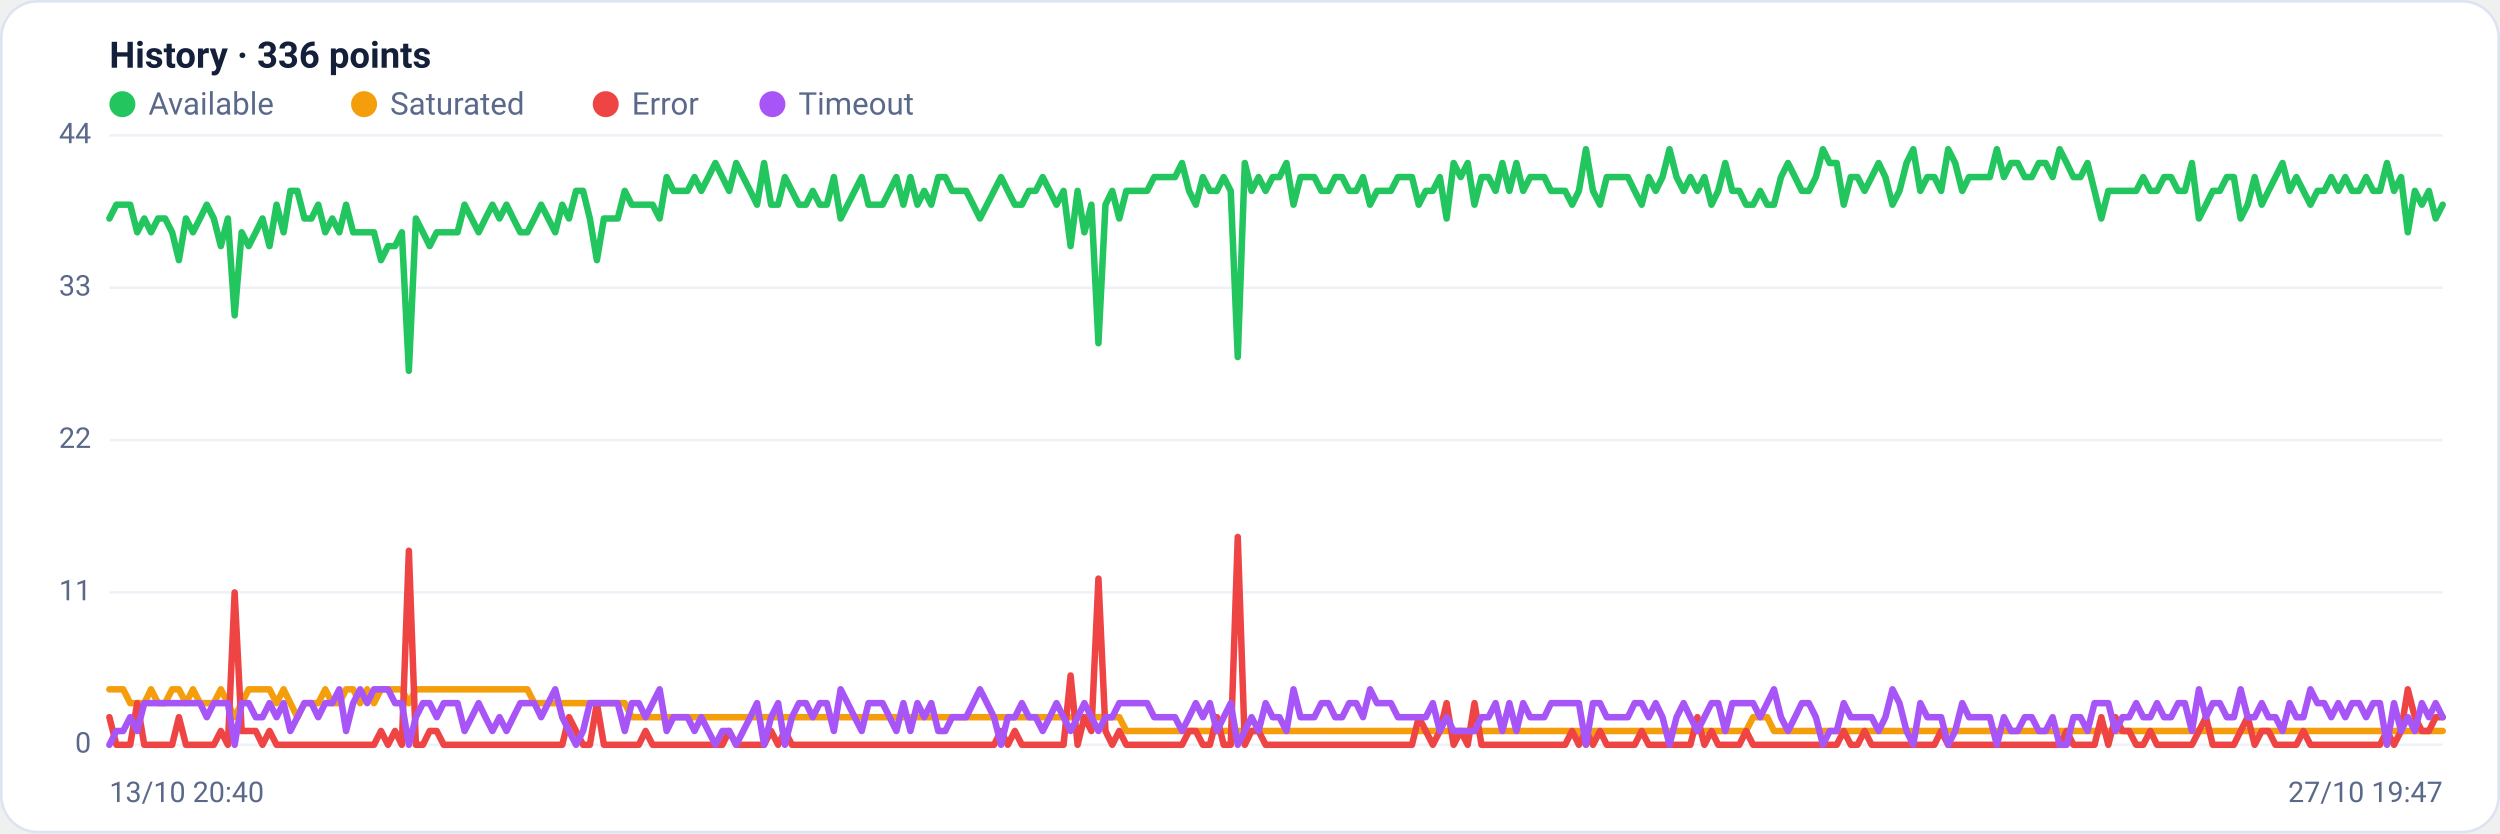
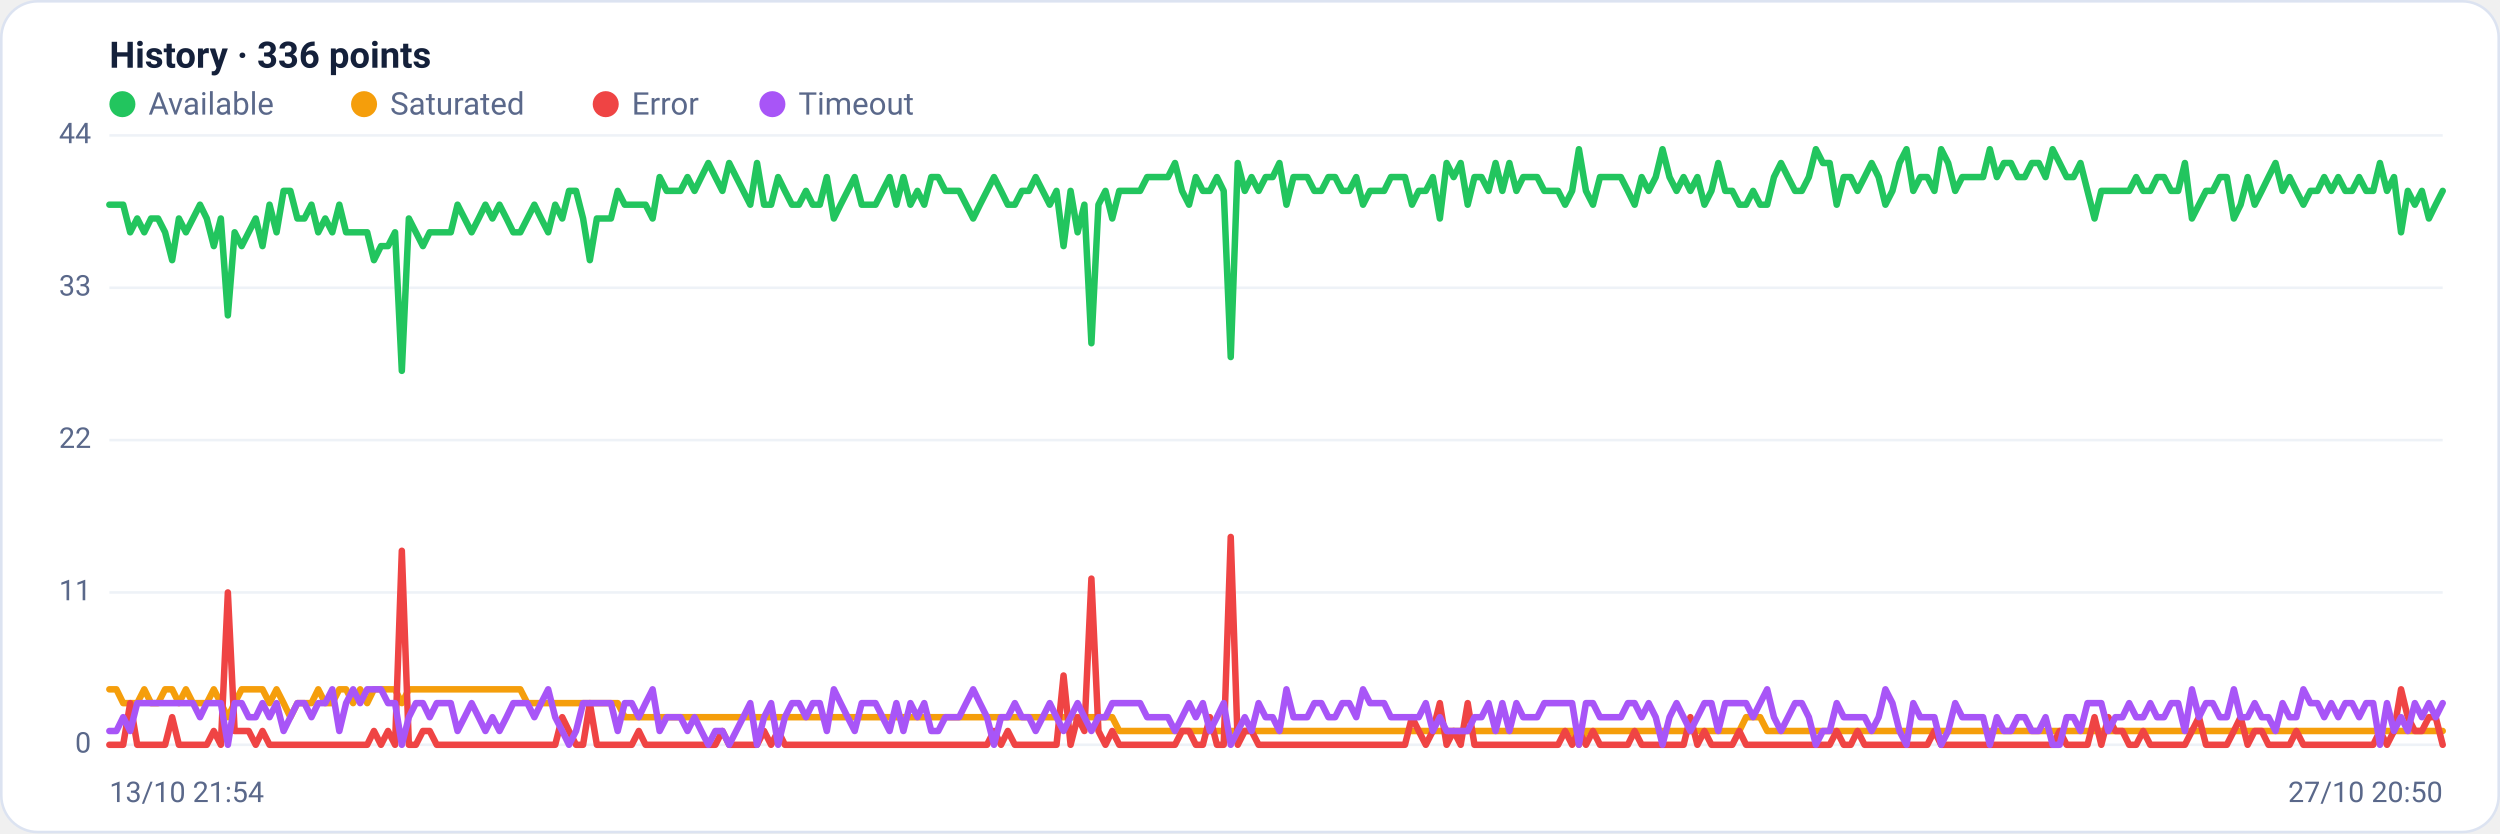
<svg xmlns="http://www.w3.org/2000/svg" viewBox="0 0 960 320" width="960" height="320" font-family="Segoe UI, system-ui, -apple-system, Roboto, Helvetica, Arial, sans-serif" role="img" aria-label="Availability history per region">
  <rect x="0.5" y="0.5" width="959" height="319" rx="14" fill="#ffffff" stroke="#dce3f1" />
  <text x="42" y="26" font-size="14" font-weight="600" fill="#14203a">History · 336 points</text>
  <circle cx="47" cy="40" r="5" fill="#22c55e" />
  <text x="57" y="44" font-size="12" fill="#5a688a">Available</text>
  <circle cx="139.8" cy="40" r="5" fill="#f59e0b" />
  <text x="149.8" y="44" font-size="12" fill="#5a688a">Saturated</text>
  <circle cx="232.6" cy="40" r="5" fill="#ef4444" />
  <text x="242.6" y="44" font-size="12" fill="#5a688a">Error</text>
  <circle cx="296.6" cy="40" r="5" fill="#a855f7" />
  <text x="306.6" y="44" font-size="12" fill="#5a688a">Timeout</text>
  <line x1="42" y1="286.0" x2="938" y2="286.0" stroke="#eef2f7" stroke-width="1" />
  <text x="35" y="289.0" text-anchor="end" font-size="11" fill="#5a688a">0</text>
  <line x1="42" y1="227.5" x2="938" y2="227.5" stroke="#eef2f7" stroke-width="1" />
  <text x="35" y="230.5" text-anchor="end" font-size="11" fill="#5a688a">11</text>
  <line x1="42" y1="169.0" x2="938" y2="169.0" stroke="#eef2f7" stroke-width="1" />
  <text x="35" y="172.0" text-anchor="end" font-size="11" fill="#5a688a">22</text>
  <line x1="42" y1="110.5" x2="938" y2="110.5" stroke="#eef2f7" stroke-width="1" />
  <text x="35" y="113.5" text-anchor="end" font-size="11" fill="#5a688a">33</text>
  <line x1="42" y1="52.0" x2="938" y2="52.0" stroke="#eef2f7" stroke-width="1" />
  <text x="35" y="55.0" text-anchor="end" font-size="11" fill="#5a688a">44</text>
-   <polyline fill="none" stroke="#22c55e" stroke-width="2.5" stroke-linejoin="round" stroke-linecap="round" points="42.0,83.9 44.7,78.6 47.3,78.6 50.0,78.6 52.7,89.2 55.4,83.9 58.0,89.2 60.7,83.9 63.4,83.9 66.1,89.2 68.7,99.9 71.4,83.9 74.1,89.2 76.8,83.9 79.4,78.6 82.1,83.9 84.8,94.5 87.5,83.9 90.1,121.1 92.8,89.2 95.5,94.5 98.2,89.2 100.8,83.9 103.5,94.5 106.2,78.6 108.9,89.2 111.5,73.3 114.2,73.3 116.9,83.9 119.6,83.9 122.2,78.6 124.9,89.2 127.6,83.9 130.3,89.2 132.9,78.6 135.6,89.2 138.3,89.2 141.0,89.2 143.6,89.2 146.3,99.9 149.0,94.5 151.7,94.5 154.3,89.2 157.0,142.4 159.7,83.9 162.4,89.2 165.0,94.5 167.7,89.2 170.4,89.2 173.1,89.2 175.7,89.2 178.4,78.6 181.1,83.9 183.8,89.2 186.4,83.9 189.1,78.6 191.8,83.9 194.5,78.6 197.1,83.9 199.8,89.2 202.5,89.2 205.2,83.9 207.8,78.6 210.5,83.9 213.2,89.2 215.9,78.6 218.5,83.9 221.2,73.3 223.9,73.3 226.5,83.9 229.2,99.9 231.9,83.9 234.6,83.9 237.2,83.9 239.9,73.3 242.6,78.6 245.3,78.6 247.9,78.6 250.6,78.6 253.3,83.9 256.0,68.0 258.6,73.3 261.3,73.3 264.0,73.3 266.7,68.0 269.3,73.3 272.0,68.0 274.7,62.6 277.4,68.0 280.0,73.3 282.7,62.6 285.4,68.0 288.1,73.3 290.7,78.6 293.4,62.6 296.1,78.6 298.8,78.6 301.4,68.0 304.1,73.3 306.8,78.6 309.5,78.6 312.1,73.3 314.8,78.6 317.5,78.6 320.2,68.0 322.8,83.9 325.5,78.6 328.2,73.3 330.9,68.0 333.5,78.6 336.2,78.6 338.9,78.6 341.6,73.3 344.2,68.0 346.9,78.6 349.6,68.0 352.3,78.6 354.9,73.3 357.6,78.6 360.3,68.0 363.0,68.0 365.6,73.3 368.3,73.3 371.0,73.3 373.7,78.6 376.3,83.9 379.0,78.6 381.7,73.3 384.4,68.0 387.0,73.3 389.7,78.6 392.4,78.6 395.1,73.3 397.7,73.3 400.4,68.0 403.1,73.3 405.7,78.6 408.4,73.3 411.1,94.5 413.8,73.3 416.4,89.2 419.1,78.6 421.8,131.8 424.5,78.6 427.1,73.3 429.8,83.9 432.5,73.3 435.2,73.3 437.8,73.3 440.5,73.3 443.2,68.0 445.9,68.0 448.5,68.0 451.2,68.0 453.9,62.6 456.6,73.3 459.2,78.6 461.9,68.0 464.6,73.3 467.3,73.3 469.9,68.0 472.6,73.3 475.3,137.1 478.0,62.6 480.6,73.3 483.3,68.0 486.0,73.3 488.7,68.0 491.3,68.0 494.0,62.6 496.7,78.6 499.4,68.0 502.0,68.0 504.7,68.0 507.4,73.3 510.1,73.3 512.7,68.0 515.4,68.0 518.1,73.3 520.8,73.3 523.4,68.0 526.1,78.6 528.8,73.3 531.5,73.3 534.1,73.3 536.8,68.0 539.5,68.0 542.2,68.0 544.8,78.6 547.5,73.3 550.2,73.3 552.9,68.0 555.5,83.9 558.2,62.6 560.9,68.0 563.6,62.6 566.2,78.6 568.9,68.0 571.6,68.0 574.3,73.3 576.9,62.6 579.6,73.3 582.3,62.6 584.9,73.3 587.6,68.0 590.3,68.0 593.0,68.0 595.6,73.3 598.3,73.3 601.0,73.3 603.7,78.6 606.3,73.3 609.0,57.3 611.7,73.3 614.4,78.6 617.0,68.0 619.7,68.0 622.4,68.0 625.1,68.0 627.7,73.3 630.4,78.6 633.1,68.0 635.8,73.3 638.4,68.0 641.1,57.3 643.8,68.0 646.5,73.3 649.1,68.0 651.8,73.3 654.5,68.0 657.2,78.6 659.8,73.3 662.5,62.6 665.2,73.3 667.9,73.3 670.5,78.6 673.2,78.6 675.9,73.3 678.6,78.6 681.2,78.6 683.9,68.0 686.6,62.6 689.3,68.0 691.9,73.3 694.6,73.3 697.3,68.0 700.0,57.3 702.6,62.6 705.3,62.6 708.0,78.6 710.7,68.0 713.3,68.0 716.0,73.3 718.7,68.0 721.4,62.6 724.0,68.0 726.7,78.6 729.4,73.3 732.1,62.6 734.7,57.3 737.4,73.3 740.1,68.0 742.8,68.0 745.4,73.3 748.1,57.3 750.8,62.6 753.5,73.3 756.1,68.0 758.8,68.0 761.5,68.0 764.1,68.0 766.8,57.3 769.5,68.0 772.2,62.6 774.8,62.6 777.5,68.0 780.2,68.0 782.9,62.6 785.5,62.6 788.2,68.0 790.9,57.3 793.6,62.6 796.2,68.0 798.9,68.0 801.6,62.6 804.3,73.3 806.9,83.9 809.6,73.3 812.3,73.3 815.0,73.3 817.6,73.3 820.3,73.3 823.0,68.0 825.7,73.3 828.3,73.3 831.0,68.0 833.7,68.0 836.4,73.3 839.0,73.3 841.7,62.6 844.4,83.9 847.1,78.6 849.7,73.3 852.4,73.3 855.1,68.0 857.8,68.0 860.4,83.9 863.1,78.6 865.8,68.0 868.5,78.6 871.1,73.3 873.8,68.0 876.5,62.6 879.2,73.3 881.8,68.0 884.5,73.3 887.2,78.6 889.9,73.3 892.5,73.3 895.2,68.0 897.9,73.3 900.6,68.0 903.2,73.3 905.9,73.3 908.6,68.0 911.3,73.3 913.9,73.3 916.6,62.6 919.3,73.3 922.0,68.0 924.6,89.2 927.3,73.3 930.0,78.6 932.7,73.3 935.3,83.9 938.0,78.6" />
-   <polyline fill="none" stroke="#f59e0b" stroke-width="2.5" stroke-linejoin="round" stroke-linecap="round" points="42.0,264.7 44.7,264.7 47.3,264.7 50.0,270.0 52.7,270.0 55.4,270.0 58.0,264.7 60.7,270.0 63.4,270.0 66.1,264.7 68.7,264.7 71.4,270.0 74.1,264.7 76.8,270.0 79.4,270.0 82.1,270.0 84.8,264.7 87.5,270.0 90.1,275.4 92.8,270.0 95.5,264.7 98.2,264.7 100.8,264.7 103.5,264.7 106.2,270.0 108.9,264.7 111.5,270.0 114.2,275.4 116.9,270.0 119.6,270.0 122.2,270.0 124.9,264.7 127.6,270.0 130.3,270.0 132.9,264.7 135.6,264.7 138.3,270.0 141.0,264.7 143.6,270.0 146.3,264.7 149.0,264.7 151.7,264.7 154.3,264.7 157.0,270.0 159.7,264.7 162.4,264.7 165.0,264.7 167.7,264.7 170.4,264.7 173.1,264.7 175.7,264.7 178.4,264.7 181.1,264.7 183.8,264.7 186.4,264.7 189.1,264.7 191.8,264.7 194.5,264.7 197.1,264.7 199.8,264.7 202.5,264.7 205.2,270.0 207.8,270.0 210.5,270.0 213.2,270.0 215.9,270.0 218.5,270.0 221.2,270.0 223.9,270.0 226.5,270.0 229.2,270.0 231.9,270.0 234.6,270.0 237.2,270.0 239.9,270.0 242.6,275.4 245.3,275.4 247.9,275.4 250.6,275.4 253.3,275.4 256.0,275.4 258.6,275.4 261.3,275.4 264.0,275.4 266.7,275.4 269.3,275.4 272.0,275.4 274.7,275.4 277.4,275.4 280.0,275.4 282.7,275.4 285.4,275.4 288.1,275.4 290.7,275.4 293.4,275.4 296.1,275.4 298.8,275.4 301.4,275.4 304.1,275.4 306.8,275.4 309.5,275.4 312.1,275.4 314.8,275.4 317.5,275.4 320.2,275.4 322.8,275.4 325.5,275.4 328.2,275.4 330.9,275.4 333.5,275.4 336.2,275.4 338.9,275.4 341.6,275.4 344.2,275.4 346.9,275.4 349.6,275.4 352.3,275.4 354.9,275.4 357.6,275.4 360.3,275.4 363.0,275.4 365.6,275.4 368.3,275.4 371.0,275.4 373.7,275.4 376.3,275.4 379.0,275.4 381.7,275.4 384.4,275.4 387.0,275.4 389.7,275.4 392.4,275.4 395.1,275.4 397.7,275.4 400.4,275.4 403.1,275.4 405.7,275.4 408.4,275.4 411.1,275.4 413.8,275.4 416.4,275.4 419.1,275.4 421.8,275.4 424.5,275.4 427.1,275.4 429.8,275.4 432.5,280.7 435.2,280.7 437.8,280.7 440.5,280.7 443.2,280.7 445.9,280.7 448.5,280.7 451.2,280.7 453.9,280.7 456.6,280.7 459.2,280.7 461.9,280.7 464.6,280.7 467.3,280.7 469.9,280.7 472.6,280.7 475.3,280.7 478.0,280.7 480.6,280.7 483.3,280.7 486.0,280.7 488.7,280.7 491.3,280.7 494.0,280.7 496.7,280.7 499.4,280.7 502.0,280.7 504.7,280.7 507.4,280.7 510.1,280.7 512.7,280.7 515.4,280.7 518.1,280.7 520.8,280.7 523.4,280.7 526.1,280.7 528.8,280.7 531.5,280.7 534.1,280.7 536.8,280.7 539.5,280.7 542.2,280.7 544.8,280.7 547.5,280.7 550.2,280.7 552.9,280.7 555.5,280.7 558.2,280.7 560.9,280.7 563.6,280.7 566.2,280.7 568.9,280.7 571.6,280.7 574.3,280.7 576.9,280.7 579.6,280.7 582.3,280.7 584.9,280.7 587.6,280.7 590.3,280.7 593.0,280.7 595.6,280.7 598.3,280.7 601.0,280.7 603.7,280.7 606.3,280.7 609.0,286.0 611.7,280.7 614.4,280.7 617.0,280.7 619.7,280.7 622.4,280.7 625.1,280.7 627.7,280.7 630.4,280.7 633.1,280.7 635.8,280.7 638.4,280.7 641.1,280.7 643.8,280.7 646.5,280.7 649.1,280.7 651.8,280.7 654.5,280.7 657.2,280.7 659.8,280.7 662.5,280.7 665.2,280.7 667.9,280.7 670.5,280.7 673.2,275.4 675.9,275.4 678.6,275.4 681.2,280.7 683.9,280.7 686.6,280.7 689.3,280.7 691.9,280.7 694.6,280.7 697.3,280.7 700.0,280.7 702.6,280.7 705.3,280.7 708.0,280.7 710.7,280.7 713.3,280.7 716.0,280.7 718.7,280.7 721.4,280.7 724.0,280.7 726.7,280.7 729.4,280.7 732.1,280.7 734.7,280.7 737.4,280.7 740.1,280.7 742.8,280.7 745.4,280.7 748.1,280.7 750.8,280.7 753.5,280.7 756.1,280.7 758.8,280.7 761.5,280.7 764.1,280.7 766.8,280.7 769.5,280.7 772.2,280.7 774.8,280.7 777.5,280.7 780.2,280.7 782.9,280.7 785.5,280.7 788.2,280.7 790.9,280.7 793.6,280.7 796.2,280.7 798.9,280.7 801.6,280.7 804.3,280.7 806.9,280.7 809.6,280.7 812.3,280.7 815.0,280.7 817.6,280.7 820.3,280.7 823.0,280.7 825.7,280.7 828.3,280.7 831.0,280.7 833.7,280.7 836.4,280.7 839.0,280.7 841.7,280.7 844.4,280.7 847.1,280.7 849.7,280.7 852.4,280.7 855.1,280.7 857.8,280.7 860.4,280.7 863.1,280.7 865.8,280.7 868.5,280.7 871.1,280.7 873.8,280.7 876.5,280.7 879.2,280.7 881.8,280.7 884.5,280.7 887.2,280.7 889.9,280.7 892.5,280.7 895.2,280.7 897.9,280.7 900.6,280.7 903.2,280.7 905.9,280.7 908.6,280.7 911.3,280.7 913.9,280.7 916.6,280.7 919.3,280.7 922.0,280.7 924.6,280.7 927.3,280.7 930.0,280.7 932.7,280.7 935.3,280.7 938.0,280.7" />
-   <polyline fill="none" stroke="#ef4444" stroke-width="2.5" stroke-linejoin="round" stroke-linecap="round" points="42.0,275.4 44.7,286.0 47.3,286.0 50.0,286.0 52.7,270.0 55.4,286.0 58.0,286.0 60.7,286.0 63.4,286.0 66.1,286.0 68.7,275.4 71.4,286.0 74.1,286.0 76.8,286.0 79.4,286.0 82.1,286.0 84.8,280.7 87.5,286.0 90.1,227.5 92.8,280.7 95.5,280.7 98.2,280.7 100.8,286.0 103.5,280.7 106.2,286.0 108.9,286.0 111.5,286.0 114.2,286.0 116.9,286.0 119.6,286.0 122.2,286.0 124.9,286.0 127.6,286.0 130.3,286.0 132.9,286.0 135.6,286.0 138.3,286.0 141.0,286.0 143.6,286.0 146.3,280.7 149.0,286.0 151.7,280.7 154.3,286.0 157.0,211.5 159.7,286.0 162.4,286.0 165.0,280.7 167.7,280.7 170.4,286.0 173.1,286.0 175.7,286.0 178.4,286.0 181.1,286.0 183.8,286.0 186.4,286.0 189.1,286.0 191.8,286.0 194.5,286.0 197.1,286.0 199.8,286.0 202.5,286.0 205.2,286.0 207.8,286.0 210.5,286.0 213.2,286.0 215.9,286.0 218.5,275.4 221.2,280.7 223.9,286.0 226.5,286.0 229.2,270.0 231.9,286.0 234.6,286.0 237.2,286.0 239.9,286.0 242.6,286.0 245.3,286.0 247.9,280.7 250.6,286.0 253.3,286.0 256.0,286.0 258.6,286.0 261.3,286.0 264.0,286.0 266.7,286.0 269.3,286.0 272.0,286.0 274.7,286.0 277.4,286.0 280.0,280.7 282.7,286.0 285.4,286.0 288.1,286.0 290.7,286.0 293.4,286.0 296.1,280.7 298.8,286.0 301.4,280.7 304.1,286.0 306.8,286.0 309.5,286.0 312.1,286.0 314.8,286.0 317.5,286.0 320.2,286.0 322.8,286.0 325.5,286.0 328.2,286.0 330.9,286.0 333.5,286.0 336.2,286.0 338.9,286.0 341.6,286.0 344.2,286.0 346.9,286.0 349.6,286.0 352.3,286.0 354.9,286.0 357.6,286.0 360.3,286.0 363.0,286.0 365.6,286.0 368.3,286.0 371.0,286.0 373.7,286.0 376.3,286.0 379.0,286.0 381.7,286.0 384.4,280.7 387.0,286.0 389.7,280.7 392.4,286.0 395.1,286.0 397.7,286.0 400.4,286.0 403.1,286.0 405.7,286.0 408.4,286.0 411.1,259.4 413.8,286.0 416.4,275.4 419.1,280.7 421.8,222.2 424.5,280.7 427.1,286.0 429.8,280.7 432.5,286.0 435.2,286.0 437.8,286.0 440.5,286.0 443.2,286.0 445.9,286.0 448.5,286.0 451.2,286.0 453.9,286.0 456.6,280.7 459.2,280.7 461.9,286.0 464.6,286.0 467.3,275.4 469.9,286.0 472.6,286.0 475.3,206.2 478.0,286.0 480.6,280.7 483.3,280.7 486.0,286.0 488.7,286.0 491.3,286.0 494.0,286.0 496.7,286.0 499.4,286.0 502.0,286.0 504.7,286.0 507.4,286.0 510.1,286.0 512.7,286.0 515.4,286.0 518.1,286.0 520.8,286.0 523.4,286.0 526.1,286.0 528.8,286.0 531.5,286.0 534.1,286.0 536.8,286.0 539.5,286.0 542.2,286.0 544.8,275.4 547.5,280.7 550.2,286.0 552.9,280.7 555.5,270.0 558.2,286.0 560.9,280.7 563.6,286.0 566.2,270.0 568.9,286.0 571.6,286.0 574.3,286.0 576.9,286.0 579.6,286.0 582.3,286.0 584.9,286.0 587.6,286.0 590.3,286.0 593.0,286.0 595.6,286.0 598.3,286.0 601.0,286.0 603.7,280.7 606.3,286.0 609.0,280.7 611.7,286.0 614.4,280.7 617.0,286.0 619.7,286.0 622.4,286.0 625.1,286.0 627.7,286.0 630.4,280.7 633.1,286.0 635.8,286.0 638.4,286.0 641.1,286.0 643.8,286.0 646.5,286.0 649.1,286.0 651.8,275.4 654.5,286.0 657.2,280.7 659.8,286.0 662.5,286.0 665.2,286.0 667.9,286.0 670.5,280.7 673.2,286.0 675.9,286.0 678.6,286.0 681.2,286.0 683.9,286.0 686.6,286.0 689.3,286.0 691.9,286.0 694.6,286.0 697.3,286.0 700.0,286.0 702.6,286.0 705.3,286.0 708.0,280.7 710.7,286.0 713.3,286.0 716.0,280.7 718.7,286.0 721.4,286.0 724.0,286.0 726.7,286.0 729.4,286.0 732.1,286.0 734.7,286.0 737.4,286.0 740.1,286.0 742.8,286.0 745.4,280.7 748.1,286.0 750.8,286.0 753.5,286.0 756.1,286.0 758.8,286.0 761.5,286.0 764.1,286.0 766.8,286.0 769.5,286.0 772.2,286.0 774.8,286.0 777.5,286.0 780.2,286.0 782.9,286.0 785.5,286.0 788.2,286.0 790.9,286.0 793.6,280.7 796.2,286.0 798.9,286.0 801.6,286.0 804.3,286.0 806.9,275.4 809.6,286.0 812.3,275.4 815.0,280.7 817.6,280.7 820.3,286.0 823.0,286.0 825.7,280.7 828.3,286.0 831.0,286.0 833.7,286.0 836.4,286.0 839.0,286.0 841.7,286.0 844.4,280.7 847.1,275.4 849.7,286.0 852.4,286.0 855.1,286.0 857.8,286.0 860.4,280.7 863.1,275.4 865.8,286.0 868.5,280.7 871.1,280.7 873.8,286.0 876.5,286.0 879.2,286.0 881.8,286.0 884.5,280.7 887.2,286.0 889.9,286.0 892.5,286.0 895.2,286.0 897.9,286.0 900.6,286.0 903.2,286.0 905.9,286.0 908.6,286.0 911.3,286.0 913.9,286.0 916.6,280.7 919.3,286.0 922.0,280.7 924.6,264.7 927.3,275.4 930.0,280.7 932.7,280.7 935.3,275.4 938.0,275.4" />
-   <polyline fill="none" stroke="#a855f7" stroke-width="2.5" stroke-linejoin="round" stroke-linecap="round" points="42.0,286.0 44.7,280.7 47.3,280.7 50.0,275.4 52.7,280.7 55.4,270.0 58.0,270.0 60.7,270.0 63.4,270.0 66.1,270.0 68.7,270.0 71.4,270.0 74.1,270.0 76.8,270.0 79.4,275.4 82.1,270.0 84.8,270.0 87.5,270.0 90.1,286.0 92.8,270.0 95.5,270.0 98.2,275.4 100.8,275.4 103.5,270.0 106.2,275.4 108.9,270.0 111.5,280.7 114.2,275.4 116.9,270.0 119.6,270.0 122.2,275.4 124.9,270.0 127.6,270.0 130.3,264.7 132.9,280.7 135.6,270.0 138.3,264.7 141.0,270.0 143.6,264.7 146.3,264.7 149.0,264.7 151.7,270.0 154.3,270.0 157.0,286.0 159.7,275.4 162.4,270.0 165.0,270.0 167.7,275.4 170.4,270.0 173.1,270.0 175.7,270.0 178.4,280.7 181.1,275.4 183.8,270.0 186.4,275.4 189.1,280.7 191.8,275.4 194.5,280.7 197.1,275.4 199.8,270.0 202.5,270.0 205.2,270.0 207.8,275.4 210.5,270.0 213.2,264.7 215.9,275.4 218.5,280.7 221.2,286.0 223.9,280.7 226.5,270.0 229.2,270.0 231.9,270.0 234.6,270.0 237.2,270.0 239.9,280.7 242.6,270.0 245.3,270.0 247.9,275.4 250.6,270.0 253.3,264.7 256.0,280.7 258.6,275.4 261.3,275.4 264.0,275.4 266.7,280.7 269.3,275.4 272.0,280.7 274.7,286.0 277.4,280.7 280.0,280.7 282.7,286.0 285.4,280.7 288.1,275.4 290.7,270.0 293.4,286.0 296.1,275.4 298.8,270.0 301.4,286.0 304.1,275.4 306.8,270.0 309.5,270.0 312.1,275.4 314.8,270.0 317.5,270.0 320.2,280.7 322.8,264.7 325.5,270.0 328.2,275.4 330.9,280.7 333.5,270.0 336.2,270.0 338.9,270.0 341.6,275.4 344.2,280.7 346.9,270.0 349.6,280.7 352.3,270.0 354.9,275.4 357.6,270.0 360.3,280.7 363.0,280.7 365.6,275.4 368.3,275.4 371.0,275.4 373.7,270.0 376.3,264.7 379.0,270.0 381.7,275.4 384.4,286.0 387.0,275.4 389.7,275.4 392.4,270.0 395.1,275.4 397.7,275.4 400.4,280.7 403.1,275.4 405.7,270.0 408.4,275.4 411.1,280.7 413.8,275.4 416.4,270.0 419.1,275.4 421.8,280.7 424.5,275.4 427.1,275.4 429.8,270.0 432.5,270.0 435.2,270.0 437.8,270.0 440.5,270.0 443.2,275.4 445.9,275.4 448.5,275.4 451.2,275.4 453.9,280.7 456.6,275.4 459.2,270.0 461.9,275.4 464.6,270.0 467.3,280.7 469.9,275.4 472.6,270.0 475.3,286.0 478.0,280.7 480.6,275.4 483.3,280.7 486.0,270.0 488.7,275.4 491.3,275.4 494.0,280.7 496.7,264.7 499.4,275.4 502.0,275.4 504.7,275.4 507.4,270.0 510.1,270.0 512.7,275.4 515.4,275.4 518.1,270.0 520.8,270.0 523.4,275.4 526.1,264.7 528.8,270.0 531.5,270.0 534.1,270.0 536.8,275.4 539.5,275.4 542.2,275.4 544.8,275.4 547.5,275.4 550.2,270.0 552.9,280.7 555.5,275.4 558.2,280.7 560.9,280.7 563.6,280.7 566.2,280.7 568.9,275.4 571.6,275.4 574.3,270.0 576.9,280.7 579.6,270.0 582.3,280.7 584.9,270.0 587.6,275.4 590.3,275.4 593.0,275.4 595.6,270.0 598.3,270.0 601.0,270.0 603.7,270.0 606.3,270.0 609.0,286.0 611.7,270.0 614.4,270.0 617.0,275.4 619.7,275.4 622.4,275.4 625.1,275.4 627.7,270.0 630.4,270.0 633.1,275.4 635.8,270.0 638.4,275.4 641.1,286.0 643.8,275.4 646.5,270.0 649.1,275.4 651.8,280.7 654.5,275.4 657.2,270.0 659.8,270.0 662.5,280.7 665.2,270.0 667.9,270.0 670.5,270.0 673.2,270.0 675.9,275.4 678.6,270.0 681.2,264.7 683.9,275.4 686.6,280.7 689.3,275.4 691.9,270.0 694.6,270.0 697.3,275.4 700.0,286.0 702.6,280.7 705.3,280.7 708.0,270.0 710.7,275.4 713.3,275.4 716.0,275.4 718.7,275.4 721.4,280.7 724.0,275.4 726.7,264.7 729.4,270.0 732.1,280.7 734.7,286.0 737.4,270.0 740.1,275.4 742.8,275.4 745.4,275.4 748.1,286.0 750.8,280.7 753.5,270.0 756.1,275.4 758.8,275.4 761.5,275.4 764.1,275.4 766.8,286.0 769.5,275.4 772.2,280.7 774.8,280.7 777.5,275.4 780.2,275.4 782.9,280.7 785.5,280.7 788.2,275.4 790.9,286.0 793.6,286.0 796.2,275.4 798.9,275.4 801.6,280.7 804.3,270.0 806.9,270.0 809.6,270.0 812.3,280.7 815.0,275.4 817.6,275.4 820.3,270.0 823.0,275.4 825.7,275.4 828.3,270.0 831.0,275.4 833.7,275.4 836.4,270.0 839.0,270.0 841.7,280.7 844.4,264.7 847.1,275.4 849.7,270.0 852.4,270.0 855.1,275.4 857.8,275.4 860.4,264.7 863.1,275.4 865.8,275.4 868.5,270.0 871.1,275.4 873.8,275.4 876.5,280.7 879.2,270.0 881.8,275.4 884.5,275.4 887.2,264.7 889.9,270.0 892.5,270.0 895.2,275.4 897.9,270.0 900.6,275.4 903.2,270.0 905.9,270.0 908.6,275.4 911.3,270.0 913.9,270.0 916.6,286.0 919.3,270.0 922.0,280.7 924.6,275.4 927.3,280.7 930.0,270.0 932.7,275.4 935.3,270.0 938.0,275.4" />
-   <text x="42" y="308" font-size="11" fill="#5a688a">13/10 20:40</text>
-   <text x="938" y="308" text-anchor="end" font-size="11" fill="#5a688a">27/10 19:47</text>
+   <polyline fill="none" stroke="#22c55e" stroke-width="2.5" stroke-linejoin="round" stroke-linecap="round" points="42.0,78.6 44.7,78.6 47.3,78.6 50.0,89.2 52.7,83.9 55.4,89.2 58.0,83.9 60.7,83.9 63.4,89.2 66.1,99.9 68.7,83.9 71.4,89.2 74.1,83.9 76.8,78.6 79.4,83.9 82.1,94.5 84.8,83.9 87.5,121.1 90.1,89.2 92.8,94.5 95.5,89.2 98.2,83.9 100.8,94.5 103.5,78.6 106.2,89.2 108.9,73.3 111.5,73.3 114.2,83.9 116.9,83.9 119.6,78.6 122.2,89.2 124.9,83.9 127.6,89.2 130.3,78.6 132.9,89.2 135.6,89.2 138.3,89.2 141.0,89.2 143.6,99.9 146.3,94.5 149.0,94.5 151.7,89.2 154.3,142.4 157.0,83.9 159.7,89.2 162.4,94.5 165.0,89.2 167.7,89.2 170.4,89.2 173.1,89.2 175.7,78.6 178.4,83.9 181.1,89.2 183.8,83.9 186.4,78.6 189.1,83.9 191.8,78.6 194.5,83.9 197.1,89.2 199.8,89.2 202.5,83.9 205.2,78.6 207.8,83.9 210.5,89.2 213.2,78.6 215.9,83.9 218.5,73.3 221.2,73.3 223.9,83.9 226.5,99.9 229.2,83.9 231.9,83.9 234.6,83.9 237.2,73.3 239.9,78.6 242.6,78.6 245.3,78.6 247.9,78.6 250.6,83.9 253.3,68.0 256.0,73.3 258.6,73.3 261.3,73.3 264.0,68.0 266.7,73.3 269.3,68.0 272.0,62.6 274.7,68.0 277.4,73.3 280.0,62.6 282.7,68.0 285.4,73.3 288.1,78.6 290.7,62.6 293.4,78.6 296.1,78.6 298.8,68.0 301.4,73.3 304.1,78.6 306.8,78.6 309.5,73.3 312.1,78.6 314.8,78.6 317.5,68.0 320.2,83.9 322.8,78.6 325.5,73.3 328.2,68.0 330.9,78.6 333.5,78.6 336.2,78.6 338.9,73.3 341.6,68.0 344.2,78.6 346.9,68.0 349.6,78.6 352.3,73.3 354.9,78.6 357.6,68.0 360.3,68.0 363.0,73.3 365.6,73.3 368.3,73.3 371.0,78.6 373.7,83.9 376.3,78.6 379.0,73.3 381.7,68.0 384.4,73.3 387.0,78.6 389.7,78.6 392.4,73.3 395.1,73.3 397.7,68.0 400.4,73.3 403.1,78.6 405.7,73.3 408.4,94.5 411.1,73.3 413.8,89.2 416.4,78.6 419.1,131.8 421.8,78.6 424.5,73.3 427.1,83.9 429.8,73.3 432.5,73.3 435.2,73.3 437.8,73.3 440.5,68.0 443.2,68.0 445.9,68.0 448.5,68.0 451.2,62.6 453.9,73.3 456.6,78.6 459.2,68.0 461.9,73.3 464.6,73.3 467.3,68.0 469.9,73.3 472.6,137.1 475.3,62.6 478.0,73.3 480.6,68.0 483.3,73.3 486.0,68.0 488.7,68.0 491.3,62.6 494.0,78.6 496.7,68.0 499.4,68.0 502.0,68.0 504.7,73.3 507.4,73.3 510.1,68.0 512.7,68.0 515.4,73.3 518.1,73.3 520.8,68.0 523.4,78.6 526.1,73.3 528.8,73.3 531.5,73.3 534.1,68.0 536.8,68.0 539.5,68.0 542.2,78.6 544.8,73.3 547.5,73.3 550.2,68.0 552.9,83.9 555.5,62.6 558.2,68.0 560.9,62.6 563.6,78.6 566.2,68.0 568.9,68.0 571.6,73.3 574.3,62.6 576.9,73.3 579.6,62.6 582.3,73.3 584.9,68.0 587.6,68.0 590.3,68.0 593.0,73.3 595.6,73.3 598.3,73.3 601.0,78.6 603.7,73.3 606.3,57.3 609.0,73.3 611.7,78.6 614.4,68.0 617.0,68.0 619.7,68.0 622.4,68.0 625.1,73.3 627.7,78.6 630.4,68.0 633.1,73.3 635.8,68.0 638.4,57.3 641.1,68.0 643.8,73.3 646.5,68.0 649.1,73.3 651.8,68.0 654.5,78.6 657.2,73.3 659.8,62.6 662.5,73.3 665.2,73.3 667.9,78.6 670.5,78.6 673.2,73.3 675.9,78.6 678.6,78.6 681.2,68.0 683.9,62.6 686.6,68.0 689.3,73.3 691.9,73.3 694.6,68.0 697.3,57.3 700.0,62.6 702.6,62.6 705.3,78.6 708.0,68.0 710.7,68.0 713.3,73.3 716.0,68.0 718.7,62.6 721.4,68.0 724.0,78.6 726.7,73.3 729.4,62.6 732.1,57.3 734.7,73.3 737.4,68.0 740.1,68.0 742.8,73.3 745.4,57.3 748.1,62.6 750.8,73.3 753.5,68.0 756.1,68.0 758.8,68.0 761.5,68.0 764.1,57.3 766.8,68.0 769.5,62.6 772.2,62.6 774.8,68.0 777.5,68.0 780.2,62.6 782.9,62.6 785.5,68.0 788.2,57.3 790.9,62.6 793.6,68.0 796.2,68.0 798.9,62.6 801.6,73.3 804.3,83.9 806.9,73.3 809.6,73.3 812.3,73.3 815.0,73.3 817.6,73.3 820.3,68.0 823.0,73.3 825.7,73.3 828.3,68.0 831.0,68.0 833.7,73.3 836.4,73.3 839.0,62.6 841.7,83.9 844.4,78.6 847.1,73.3 849.7,73.3 852.4,68.0 855.1,68.0 857.8,83.9 860.4,78.6 863.1,68.0 865.8,78.6 868.5,73.3 871.1,68.0 873.8,62.6 876.5,73.3 879.2,68.0 881.8,73.3 884.5,78.6 887.2,73.3 889.9,73.3 892.5,68.0 895.2,73.3 897.9,68.0 900.6,73.3 903.2,73.3 905.9,68.0 908.6,73.3 911.3,73.3 913.9,62.6 916.6,73.3 919.3,68.0 922.0,89.2 924.6,73.3 927.3,78.6 930.0,73.3 932.7,83.9 935.3,78.6 938.0,73.3" />
+   <polyline fill="none" stroke="#f59e0b" stroke-width="2.5" stroke-linejoin="round" stroke-linecap="round" points="42.0,264.7 44.7,264.7 47.3,270.0 50.0,270.0 52.7,270.0 55.4,264.7 58.0,270.0 60.7,270.0 63.4,264.7 66.1,264.7 68.7,270.0 71.4,264.7 74.1,270.0 76.8,270.0 79.4,270.0 82.1,264.7 84.8,270.0 87.5,275.4 90.1,270.0 92.8,264.7 95.5,264.7 98.2,264.7 100.8,264.7 103.5,270.0 106.2,264.7 108.9,270.0 111.5,275.4 114.2,270.0 116.9,270.0 119.6,270.0 122.2,264.7 124.9,270.0 127.6,270.0 130.3,264.7 132.9,264.7 135.6,270.0 138.3,264.7 141.0,270.0 143.6,264.7 146.3,264.7 149.0,264.7 151.7,264.7 154.3,270.0 157.0,264.7 159.7,264.7 162.4,264.7 165.0,264.7 167.7,264.7 170.4,264.7 173.1,264.7 175.7,264.7 178.4,264.7 181.1,264.7 183.8,264.7 186.4,264.7 189.1,264.7 191.8,264.7 194.5,264.7 197.1,264.7 199.8,264.7 202.5,270.0 205.2,270.0 207.8,270.0 210.5,270.0 213.2,270.0 215.9,270.0 218.5,270.0 221.2,270.0 223.9,270.0 226.5,270.0 229.2,270.0 231.9,270.0 234.6,270.0 237.2,270.0 239.9,275.4 242.6,275.4 245.3,275.4 247.9,275.4 250.6,275.4 253.3,275.4 256.0,275.4 258.6,275.4 261.3,275.4 264.0,275.4 266.7,275.4 269.3,275.4 272.0,275.4 274.7,275.4 277.4,275.4 280.0,275.4 282.7,275.4 285.4,275.4 288.1,275.4 290.7,275.4 293.4,275.4 296.1,275.4 298.8,275.4 301.4,275.4 304.1,275.4 306.8,275.4 309.5,275.4 312.1,275.4 314.8,275.4 317.5,275.4 320.2,275.4 322.8,275.4 325.5,275.4 328.2,275.4 330.9,275.4 333.5,275.4 336.2,275.4 338.9,275.4 341.6,275.4 344.2,275.4 346.9,275.4 349.6,275.4 352.3,275.4 354.9,275.4 357.6,275.4 360.3,275.4 363.0,275.4 365.6,275.4 368.3,275.4 371.0,275.4 373.7,275.4 376.3,275.4 379.0,275.4 381.7,275.4 384.4,275.4 387.0,275.4 389.7,275.4 392.4,275.4 395.1,275.4 397.7,275.4 400.4,275.4 403.1,275.4 405.7,275.4 408.4,275.4 411.1,275.4 413.8,275.4 416.4,275.4 419.1,275.4 421.8,275.4 424.5,275.4 427.1,275.4 429.8,280.7 432.5,280.7 435.2,280.7 437.8,280.7 440.5,280.7 443.2,280.7 445.9,280.7 448.5,280.7 451.2,280.7 453.9,280.7 456.6,280.7 459.2,280.7 461.9,280.7 464.6,280.7 467.3,280.7 469.9,280.7 472.6,280.7 475.3,280.7 478.0,280.7 480.6,280.7 483.3,280.7 486.0,280.7 488.7,280.7 491.3,280.7 494.0,280.7 496.7,280.7 499.4,280.7 502.0,280.7 504.7,280.7 507.4,280.7 510.1,280.7 512.7,280.7 515.4,280.7 518.1,280.7 520.8,280.7 523.4,280.7 526.1,280.7 528.8,280.7 531.5,280.7 534.1,280.7 536.8,280.7 539.5,280.7 542.2,280.7 544.8,280.7 547.5,280.7 550.2,280.7 552.9,280.7 555.5,280.7 558.2,280.7 560.9,280.7 563.6,280.7 566.2,280.7 568.9,280.7 571.6,280.7 574.3,280.7 576.9,280.7 579.6,280.7 582.3,280.7 584.9,280.7 587.6,280.7 590.3,280.7 593.0,280.7 595.6,280.7 598.3,280.7 601.0,280.7 603.7,280.7 606.3,286.0 609.0,280.7 611.7,280.7 614.4,280.7 617.0,280.7 619.7,280.7 622.4,280.7 625.1,280.7 627.7,280.7 630.4,280.7 633.1,280.7 635.8,280.7 638.4,280.7 641.1,280.7 643.8,280.7 646.5,280.7 649.1,280.7 651.8,280.7 654.5,280.7 657.2,280.7 659.8,280.7 662.5,280.7 665.2,280.7 667.9,280.7 670.5,275.4 673.2,275.4 675.9,275.4 678.6,280.7 681.2,280.7 683.9,280.7 686.6,280.7 689.3,280.7 691.9,280.7 694.6,280.7 697.3,280.7 700.0,280.7 702.6,280.7 705.3,280.7 708.0,280.7 710.7,280.7 713.3,280.7 716.0,280.7 718.7,280.7 721.4,280.7 724.0,280.7 726.7,280.7 729.4,280.7 732.1,280.7 734.7,280.7 737.4,280.7 740.1,280.7 742.8,280.7 745.4,280.7 748.1,280.7 750.8,280.7 753.5,280.7 756.1,280.7 758.8,280.7 761.5,280.7 764.1,280.7 766.8,280.7 769.5,280.7 772.2,280.7 774.8,280.7 777.5,280.7 780.2,280.7 782.9,280.7 785.5,280.7 788.2,280.7 790.9,280.7 793.6,280.7 796.2,280.7 798.9,280.7 801.6,280.7 804.3,280.7 806.9,280.7 809.6,280.7 812.3,280.7 815.0,280.7 817.6,280.7 820.3,280.7 823.0,280.7 825.7,280.7 828.3,280.7 831.0,280.7 833.7,280.7 836.4,280.7 839.0,280.7 841.7,280.7 844.4,280.7 847.1,280.7 849.7,280.7 852.4,280.7 855.1,280.7 857.8,280.7 860.4,280.7 863.1,280.7 865.8,280.7 868.5,280.7 871.1,280.7 873.8,280.7 876.5,280.7 879.2,280.7 881.8,280.7 884.5,280.7 887.2,280.7 889.9,280.7 892.5,280.7 895.2,280.7 897.9,280.7 900.6,280.7 903.2,280.7 905.9,280.7 908.6,280.7 911.3,280.7 913.9,280.7 916.6,280.7 919.3,280.7 922.0,280.7 924.6,280.7 927.3,280.7 930.0,280.7 932.7,280.7 935.3,280.7 938.0,280.7" />
+   <polyline fill="none" stroke="#ef4444" stroke-width="2.5" stroke-linejoin="round" stroke-linecap="round" points="42.0,286.0 44.7,286.0 47.3,286.0 50.0,270.0 52.7,286.0 55.4,286.0 58.0,286.0 60.7,286.0 63.4,286.0 66.1,275.4 68.7,286.0 71.4,286.0 74.1,286.0 76.8,286.0 79.4,286.0 82.1,280.7 84.8,286.0 87.5,227.5 90.1,280.7 92.8,280.7 95.5,280.7 98.2,286.0 100.8,280.7 103.5,286.0 106.2,286.0 108.9,286.0 111.5,286.0 114.2,286.0 116.9,286.0 119.6,286.0 122.2,286.0 124.9,286.0 127.6,286.0 130.3,286.0 132.9,286.0 135.6,286.0 138.3,286.0 141.0,286.0 143.6,280.7 146.3,286.0 149.0,280.7 151.7,286.0 154.3,211.5 157.0,286.0 159.7,286.0 162.4,280.7 165.0,280.7 167.7,286.0 170.4,286.0 173.1,286.0 175.7,286.0 178.4,286.0 181.1,286.0 183.8,286.0 186.4,286.0 189.1,286.0 191.8,286.0 194.5,286.0 197.1,286.0 199.8,286.0 202.5,286.0 205.2,286.0 207.8,286.0 210.5,286.0 213.2,286.0 215.9,275.4 218.5,280.7 221.2,286.0 223.9,286.0 226.5,270.0 229.2,286.0 231.9,286.0 234.6,286.0 237.2,286.0 239.9,286.0 242.6,286.0 245.3,280.7 247.9,286.0 250.6,286.0 253.3,286.0 256.0,286.0 258.6,286.0 261.3,286.0 264.0,286.0 266.7,286.0 269.3,286.0 272.0,286.0 274.7,286.0 277.4,280.7 280.0,286.0 282.7,286.0 285.4,286.0 288.1,286.0 290.7,286.0 293.4,280.7 296.1,286.0 298.8,280.7 301.4,286.0 304.1,286.0 306.8,286.0 309.5,286.0 312.1,286.0 314.8,286.0 317.5,286.0 320.2,286.0 322.8,286.0 325.5,286.0 328.2,286.0 330.9,286.0 333.5,286.0 336.2,286.0 338.9,286.0 341.6,286.0 344.2,286.0 346.9,286.0 349.6,286.0 352.3,286.0 354.9,286.0 357.6,286.0 360.3,286.0 363.0,286.0 365.6,286.0 368.3,286.0 371.0,286.0 373.7,286.0 376.3,286.0 379.0,286.0 381.7,280.7 384.4,286.0 387.0,280.7 389.7,286.0 392.4,286.0 395.1,286.0 397.7,286.0 400.4,286.0 403.1,286.0 405.7,286.0 408.4,259.4 411.1,286.0 413.8,275.4 416.4,280.7 419.1,222.2 421.8,280.7 424.5,286.0 427.1,280.7 429.8,286.0 432.5,286.0 435.2,286.0 437.8,286.0 440.5,286.0 443.2,286.0 445.9,286.0 448.5,286.0 451.2,286.0 453.9,280.7 456.6,280.7 459.2,286.0 461.9,286.0 464.6,275.4 467.3,286.0 469.9,286.0 472.6,206.2 475.3,286.0 478.0,280.7 480.6,280.7 483.3,286.0 486.0,286.0 488.7,286.0 491.3,286.0 494.0,286.0 496.7,286.0 499.4,286.0 502.0,286.0 504.7,286.0 507.4,286.0 510.1,286.0 512.7,286.0 515.4,286.0 518.1,286.0 520.8,286.0 523.4,286.0 526.1,286.0 528.8,286.0 531.5,286.0 534.1,286.0 536.8,286.0 539.5,286.0 542.2,275.4 544.8,280.7 547.5,286.0 550.2,280.7 552.9,270.0 555.5,286.0 558.2,280.7 560.9,286.0 563.6,270.0 566.2,286.0 568.9,286.0 571.6,286.0 574.3,286.0 576.9,286.0 579.6,286.0 582.3,286.0 584.9,286.0 587.6,286.0 590.3,286.0 593.0,286.0 595.6,286.0 598.3,286.0 601.0,280.7 603.7,286.0 606.3,280.7 609.0,286.0 611.7,280.7 614.4,286.0 617.0,286.0 619.7,286.0 622.4,286.0 625.1,286.0 627.7,280.7 630.4,286.0 633.1,286.0 635.8,286.0 638.4,286.0 641.1,286.0 643.8,286.0 646.5,286.0 649.1,275.4 651.8,286.0 654.5,280.7 657.2,286.0 659.8,286.0 662.5,286.0 665.2,286.0 667.9,280.7 670.5,286.0 673.2,286.0 675.9,286.0 678.6,286.0 681.2,286.0 683.9,286.0 686.6,286.0 689.3,286.0 691.9,286.0 694.6,286.0 697.3,286.0 700.0,286.0 702.6,286.0 705.3,280.7 708.0,286.0 710.7,286.0 713.3,280.7 716.0,286.0 718.7,286.0 721.4,286.0 724.0,286.0 726.7,286.0 729.4,286.0 732.1,286.0 734.7,286.0 737.4,286.0 740.1,286.0 742.8,280.7 745.4,286.0 748.1,286.0 750.8,286.0 753.5,286.0 756.1,286.0 758.8,286.0 761.5,286.0 764.1,286.0 766.8,286.0 769.5,286.0 772.2,286.0 774.8,286.0 777.5,286.0 780.2,286.0 782.9,286.0 785.5,286.0 788.2,286.0 790.9,280.7 793.6,286.0 796.2,286.0 798.9,286.0 801.6,286.0 804.3,275.4 806.9,286.0 809.6,275.4 812.3,280.7 815.0,280.7 817.6,286.0 820.3,286.0 823.0,280.7 825.7,286.0 828.3,286.0 831.0,286.0 833.7,286.0 836.4,286.0 839.0,286.0 841.7,280.7 844.4,275.4 847.1,286.0 849.7,286.0 852.4,286.0 855.1,286.0 857.8,280.7 860.4,275.4 863.1,286.0 865.8,280.7 868.5,280.7 871.1,286.0 873.8,286.0 876.5,286.0 879.2,286.0 881.8,280.7 884.5,286.0 887.2,286.0 889.9,286.0 892.5,286.0 895.2,286.0 897.9,286.0 900.6,286.0 903.2,286.0 905.9,286.0 908.6,286.0 911.3,286.0 913.9,280.7 916.6,286.0 919.3,280.7 922.0,264.7 924.6,275.4 927.3,280.7 930.0,280.7 932.7,275.4 935.3,275.4 938.0,286.0" />
+   <polyline fill="none" stroke="#a855f7" stroke-width="2.5" stroke-linejoin="round" stroke-linecap="round" points="42.0,280.7 44.7,280.7 47.3,275.4 50.0,280.7 52.7,270.0 55.4,270.0 58.0,270.0 60.7,270.0 63.4,270.0 66.1,270.0 68.7,270.0 71.4,270.0 74.1,270.0 76.8,275.4 79.4,270.0 82.1,270.0 84.8,270.0 87.5,286.0 90.1,270.0 92.8,270.0 95.5,275.4 98.2,275.4 100.8,270.0 103.5,275.4 106.2,270.0 108.9,280.7 111.5,275.4 114.2,270.0 116.9,270.0 119.6,275.4 122.2,270.0 124.9,270.0 127.6,264.7 130.3,280.7 132.9,270.0 135.6,264.7 138.3,270.0 141.0,264.7 143.6,264.7 146.3,264.7 149.0,270.0 151.7,270.0 154.3,286.0 157.0,275.4 159.7,270.0 162.4,270.0 165.0,275.4 167.7,270.0 170.4,270.0 173.1,270.0 175.7,280.7 178.4,275.4 181.1,270.0 183.8,275.4 186.4,280.7 189.1,275.4 191.8,280.7 194.5,275.4 197.1,270.0 199.8,270.0 202.5,270.0 205.2,275.4 207.8,270.0 210.5,264.7 213.2,275.4 215.9,280.7 218.5,286.0 221.2,280.7 223.9,270.0 226.5,270.0 229.2,270.0 231.9,270.0 234.6,270.0 237.2,280.7 239.9,270.0 242.6,270.0 245.3,275.4 247.9,270.0 250.6,264.7 253.3,280.7 256.0,275.4 258.6,275.4 261.3,275.4 264.0,280.7 266.7,275.4 269.3,280.7 272.0,286.0 274.7,280.7 277.4,280.7 280.0,286.0 282.7,280.7 285.4,275.4 288.1,270.0 290.7,286.0 293.4,275.4 296.1,270.0 298.8,286.0 301.4,275.4 304.1,270.0 306.8,270.0 309.5,275.4 312.1,270.0 314.8,270.0 317.5,280.7 320.2,264.7 322.8,270.0 325.5,275.4 328.2,280.7 330.9,270.0 333.5,270.0 336.2,270.0 338.9,275.4 341.6,280.7 344.2,270.0 346.9,280.7 349.6,270.0 352.3,275.4 354.9,270.0 357.6,280.7 360.3,280.7 363.0,275.4 365.6,275.4 368.3,275.4 371.0,270.0 373.7,264.7 376.3,270.0 379.0,275.4 381.7,286.0 384.4,275.4 387.0,275.4 389.7,270.0 392.4,275.4 395.1,275.4 397.7,280.7 400.4,275.4 403.1,270.0 405.7,275.4 408.4,280.7 411.1,275.4 413.8,270.0 416.4,275.4 419.1,280.7 421.8,275.4 424.5,275.4 427.1,270.0 429.8,270.0 432.5,270.0 435.2,270.0 437.8,270.0 440.5,275.4 443.2,275.4 445.9,275.4 448.5,275.4 451.2,280.7 453.9,275.4 456.6,270.0 459.2,275.4 461.9,270.0 464.6,280.7 467.3,275.4 469.9,270.0 472.6,286.0 475.3,280.7 478.0,275.4 480.6,280.7 483.3,270.0 486.0,275.4 488.7,275.4 491.3,280.7 494.0,264.7 496.7,275.4 499.4,275.4 502.0,275.4 504.7,270.0 507.4,270.0 510.1,275.4 512.7,275.4 515.4,270.0 518.1,270.0 520.8,275.4 523.4,264.7 526.1,270.0 528.8,270.0 531.5,270.0 534.1,275.4 536.8,275.4 539.5,275.4 542.2,275.4 544.8,275.4 547.5,270.0 550.2,280.7 552.9,275.4 555.5,280.7 558.2,280.7 560.9,280.7 563.6,280.7 566.2,275.4 568.9,275.4 571.6,270.0 574.3,280.7 576.9,270.0 579.6,280.7 582.3,270.0 584.9,275.4 587.6,275.4 590.3,275.4 593.0,270.0 595.6,270.0 598.3,270.0 601.0,270.0 603.7,270.0 606.3,286.0 609.0,270.0 611.7,270.0 614.4,275.4 617.0,275.4 619.7,275.4 622.4,275.4 625.1,270.0 627.7,270.0 630.4,275.4 633.1,270.0 635.8,275.4 638.4,286.0 641.1,275.4 643.8,270.0 646.5,275.4 649.1,280.7 651.8,275.4 654.5,270.0 657.2,270.0 659.8,280.7 662.5,270.0 665.2,270.0 667.9,270.0 670.5,270.0 673.2,275.4 675.9,270.0 678.6,264.7 681.2,275.4 683.9,280.7 686.6,275.4 689.3,270.0 691.9,270.0 694.6,275.4 697.3,286.0 700.0,280.7 702.6,280.7 705.3,270.0 708.0,275.4 710.7,275.4 713.3,275.4 716.0,275.4 718.7,280.7 721.4,275.4 724.0,264.7 726.7,270.0 729.4,280.7 732.1,286.0 734.7,270.0 737.4,275.4 740.1,275.4 742.8,275.4 745.4,286.0 748.1,280.7 750.8,270.0 753.5,275.4 756.1,275.4 758.8,275.4 761.5,275.4 764.1,286.0 766.8,275.4 769.5,280.7 772.2,280.7 774.8,275.4 777.5,275.4 780.2,280.7 782.9,280.7 785.5,275.4 788.2,286.0 790.9,286.0 793.6,275.4 796.2,275.4 798.9,280.7 801.6,270.0 804.3,270.0 806.9,270.0 809.6,280.7 812.3,275.4 815.0,275.4 817.6,270.0 820.3,275.4 823.0,275.4 825.7,270.0 828.3,275.4 831.0,275.4 833.7,270.0 836.4,270.0 839.0,280.7 841.7,264.7 844.4,275.4 847.1,270.0 849.7,270.0 852.4,275.4 855.1,275.4 857.8,264.7 860.4,275.4 863.1,275.4 865.8,270.0 868.5,275.4 871.1,275.4 873.8,280.7 876.5,270.0 879.2,275.4 881.8,275.4 884.5,264.7 887.2,270.0 889.9,270.0 892.5,275.4 895.2,270.0 897.9,275.4 900.6,270.0 903.2,270.0 905.9,275.4 908.6,270.0 911.3,270.0 913.9,286.0 916.6,270.0 919.3,280.7 922.0,275.4 924.6,280.7 927.3,270.0 930.0,275.4 932.7,270.0 935.3,275.4 938.0,270.0" />
+   <text x="42" y="308" font-size="11" fill="#5a688a">13/10 21:54</text>
+   <text x="938" y="308" text-anchor="end" font-size="11" fill="#5a688a">27/10 20:50</text>
</svg>
